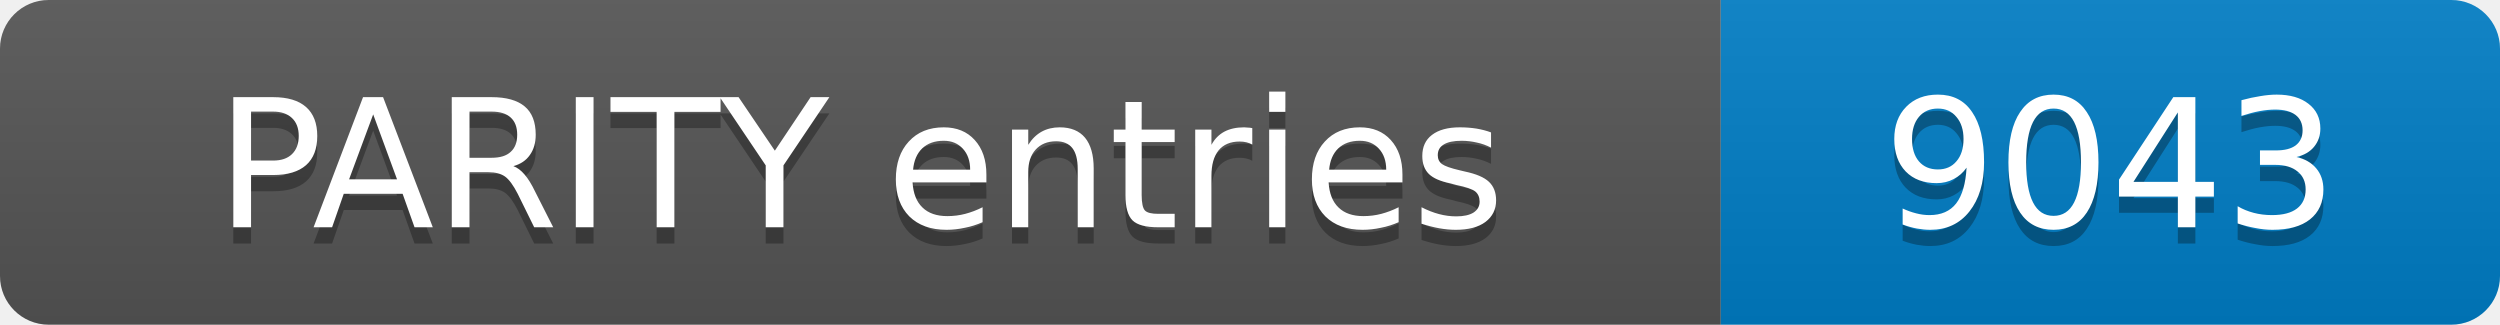
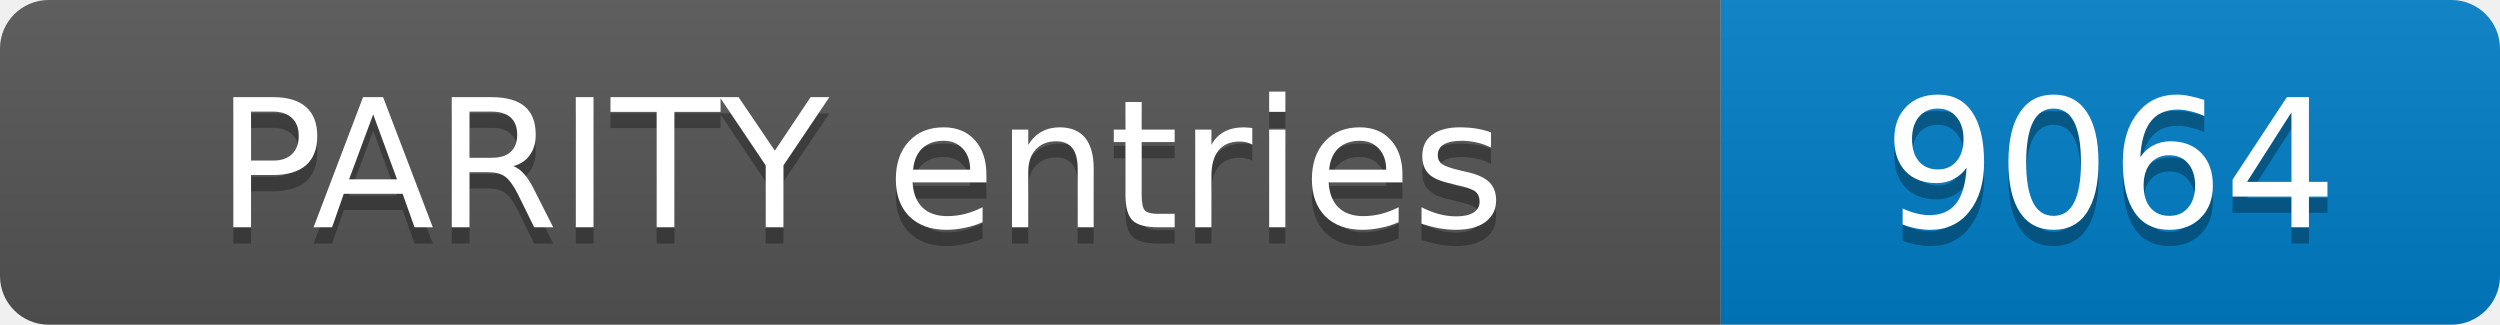
- <svg xmlns="http://www.w3.org/2000/svg" width="154" height="20" role="img" aria-label="PARITY entries: 9043">
+ <svg xmlns="http://www.w3.org/2000/svg" width="154" height="20" role="img" aria-label="PARITY entries: 9064">
  <linearGradient id="s" x2="0" y2="100%">
    <stop offset="0" stop-color="#bbb" stop-opacity=".1" />
    <stop offset="1" stop-opacity=".1" />
  </linearGradient>
  <clipPath id="r">
    <rect width="154" height="20" rx="3" fill="#fff" />
  </clipPath>
  <g clip-path="url(#r)">
    <rect width="106" height="20" fill="#555" />
    <rect x="106" width="48" height="20" fill="#007ec6" />
    <rect width="154" height="20" fill="url(#s)" />
  </g>
  <g fill="#fff" text-anchor="middle" font-family="Verdana,Geneva,DejaVu Sans,sans-serif" font-size="11">
    <text x="53.0" y="15" fill="#010101" fill-opacity=".3">PARITY entries</text>
    <text x="53.0" y="14">PARITY entries</text>
-     <text x="130.0" y="15" fill="#010101" fill-opacity=".3">9043</text>
-     <text x="130.0" y="14">9043</text>
+     <text x="130.0" y="15" fill="#010101" fill-opacity=".3">9064</text>
+     <text x="130.0" y="14">9064</text>
  </g>
</svg>
